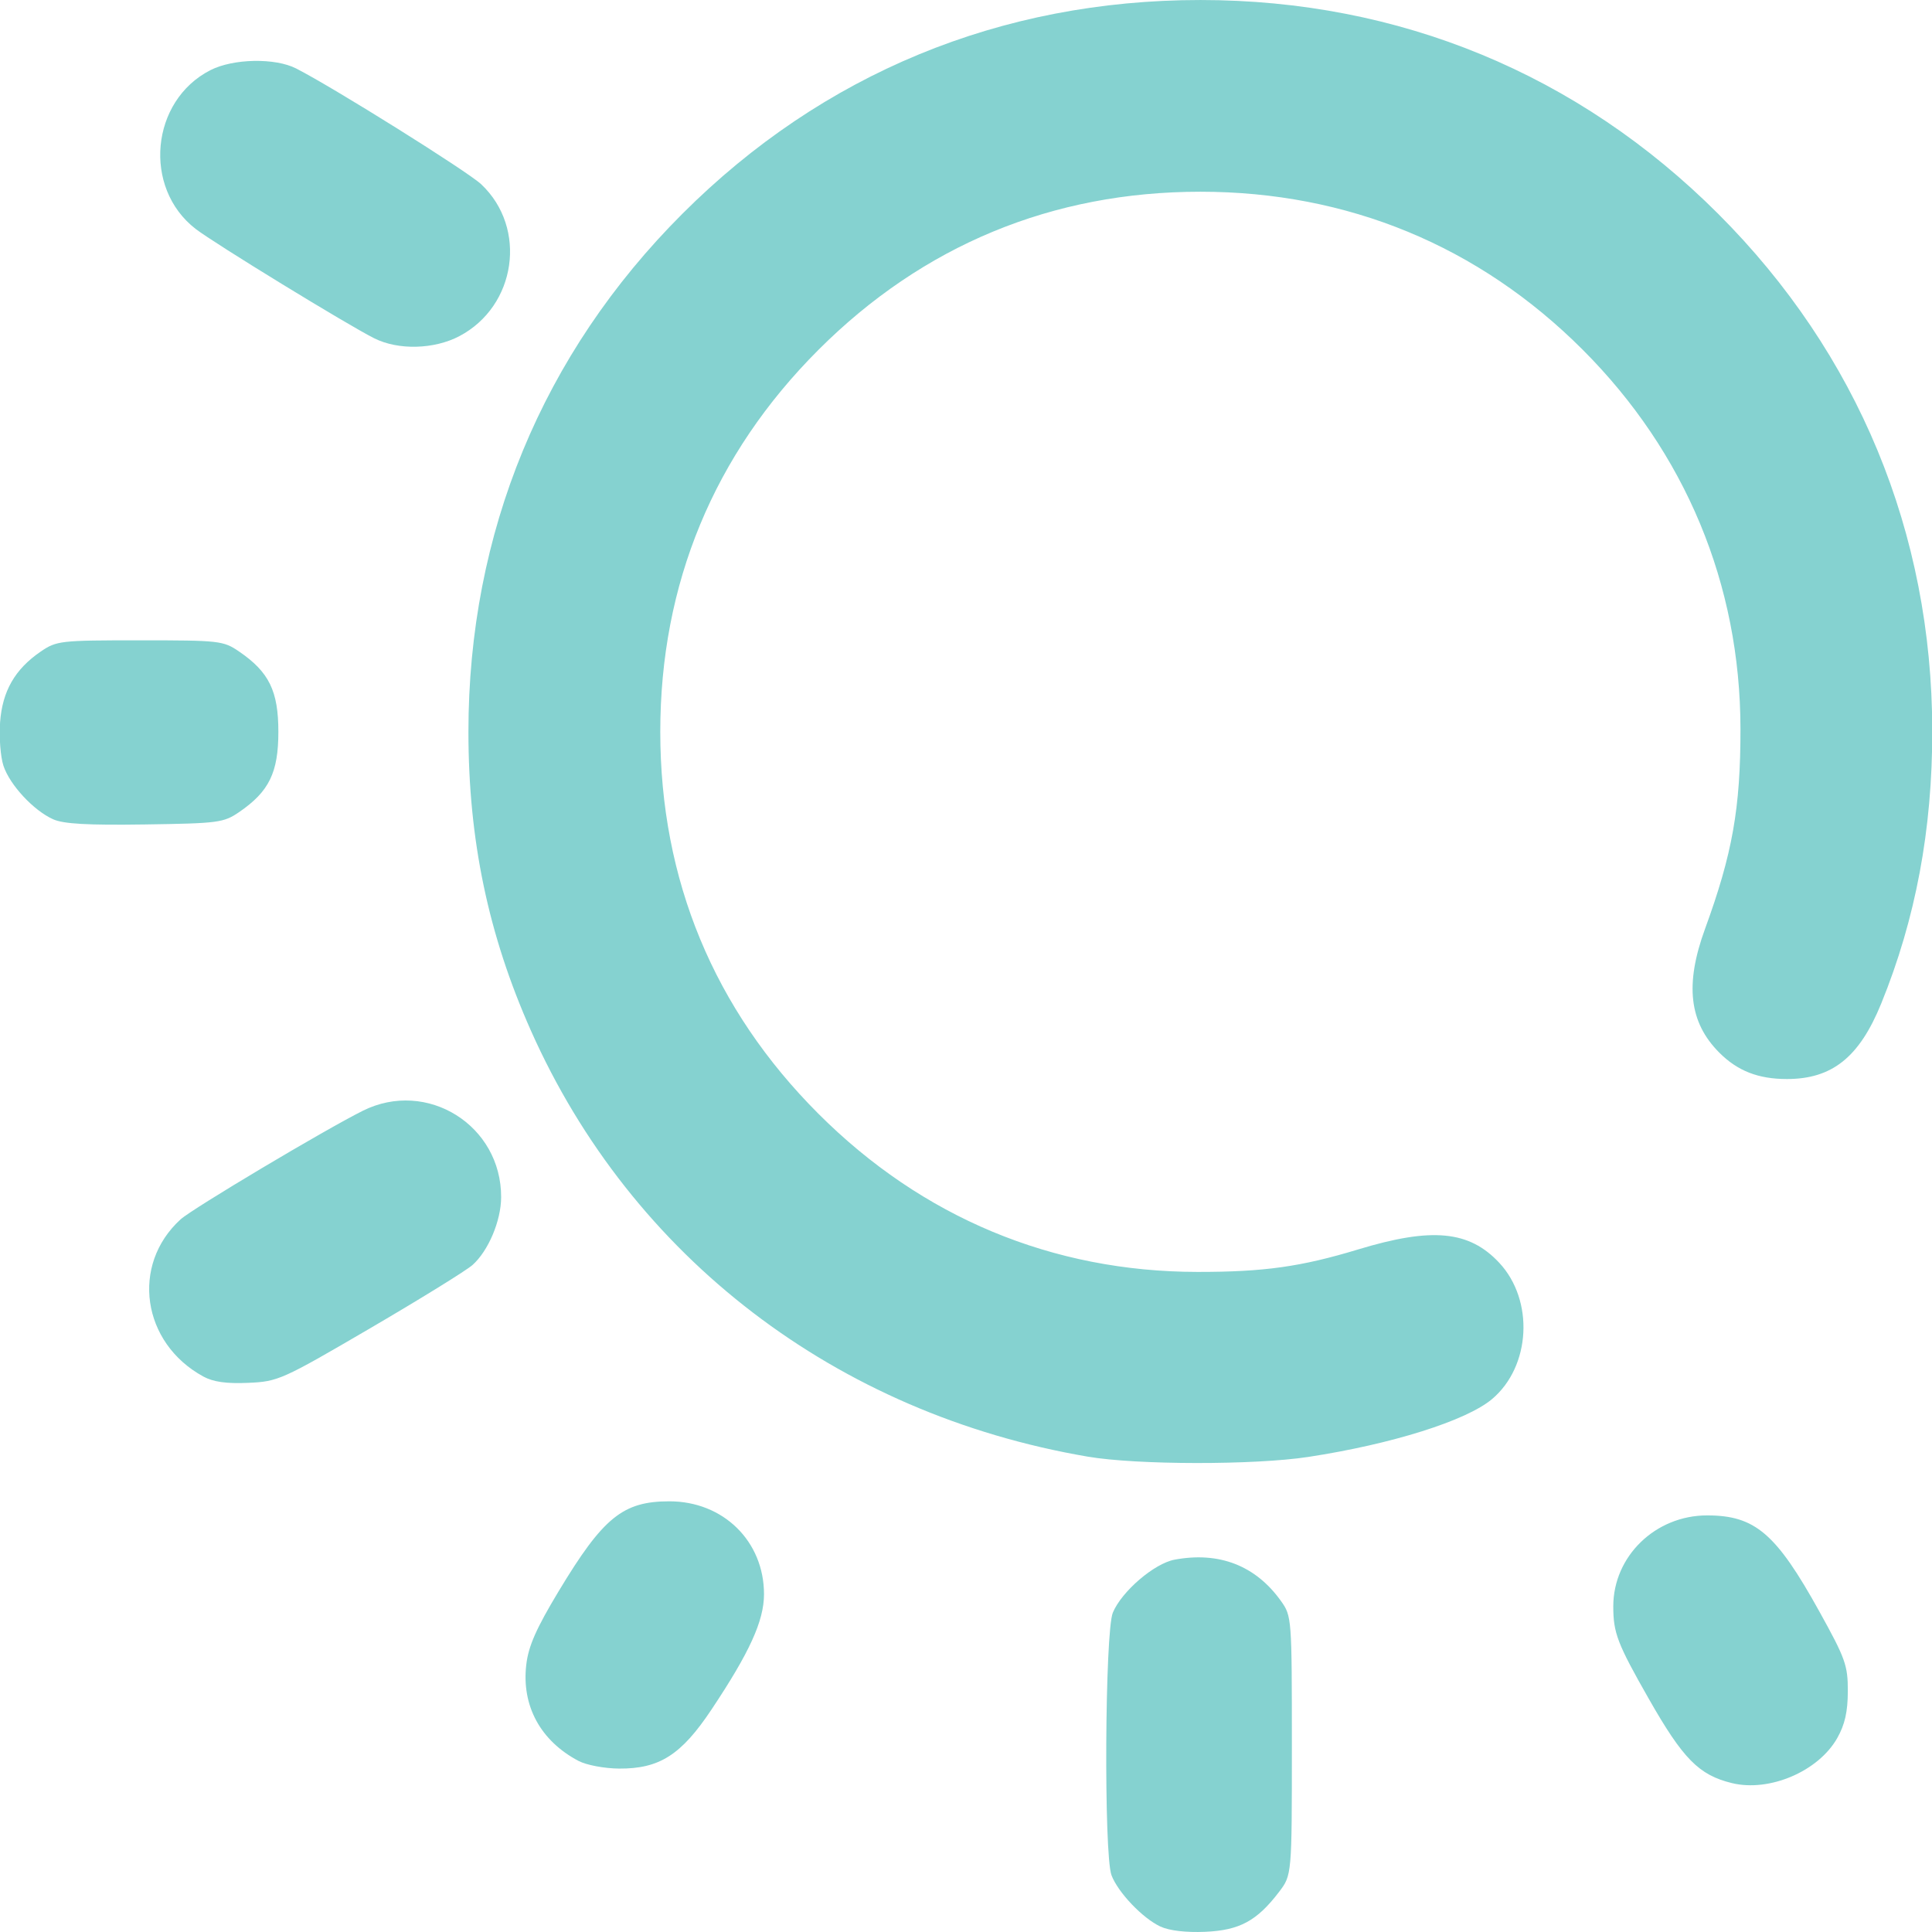
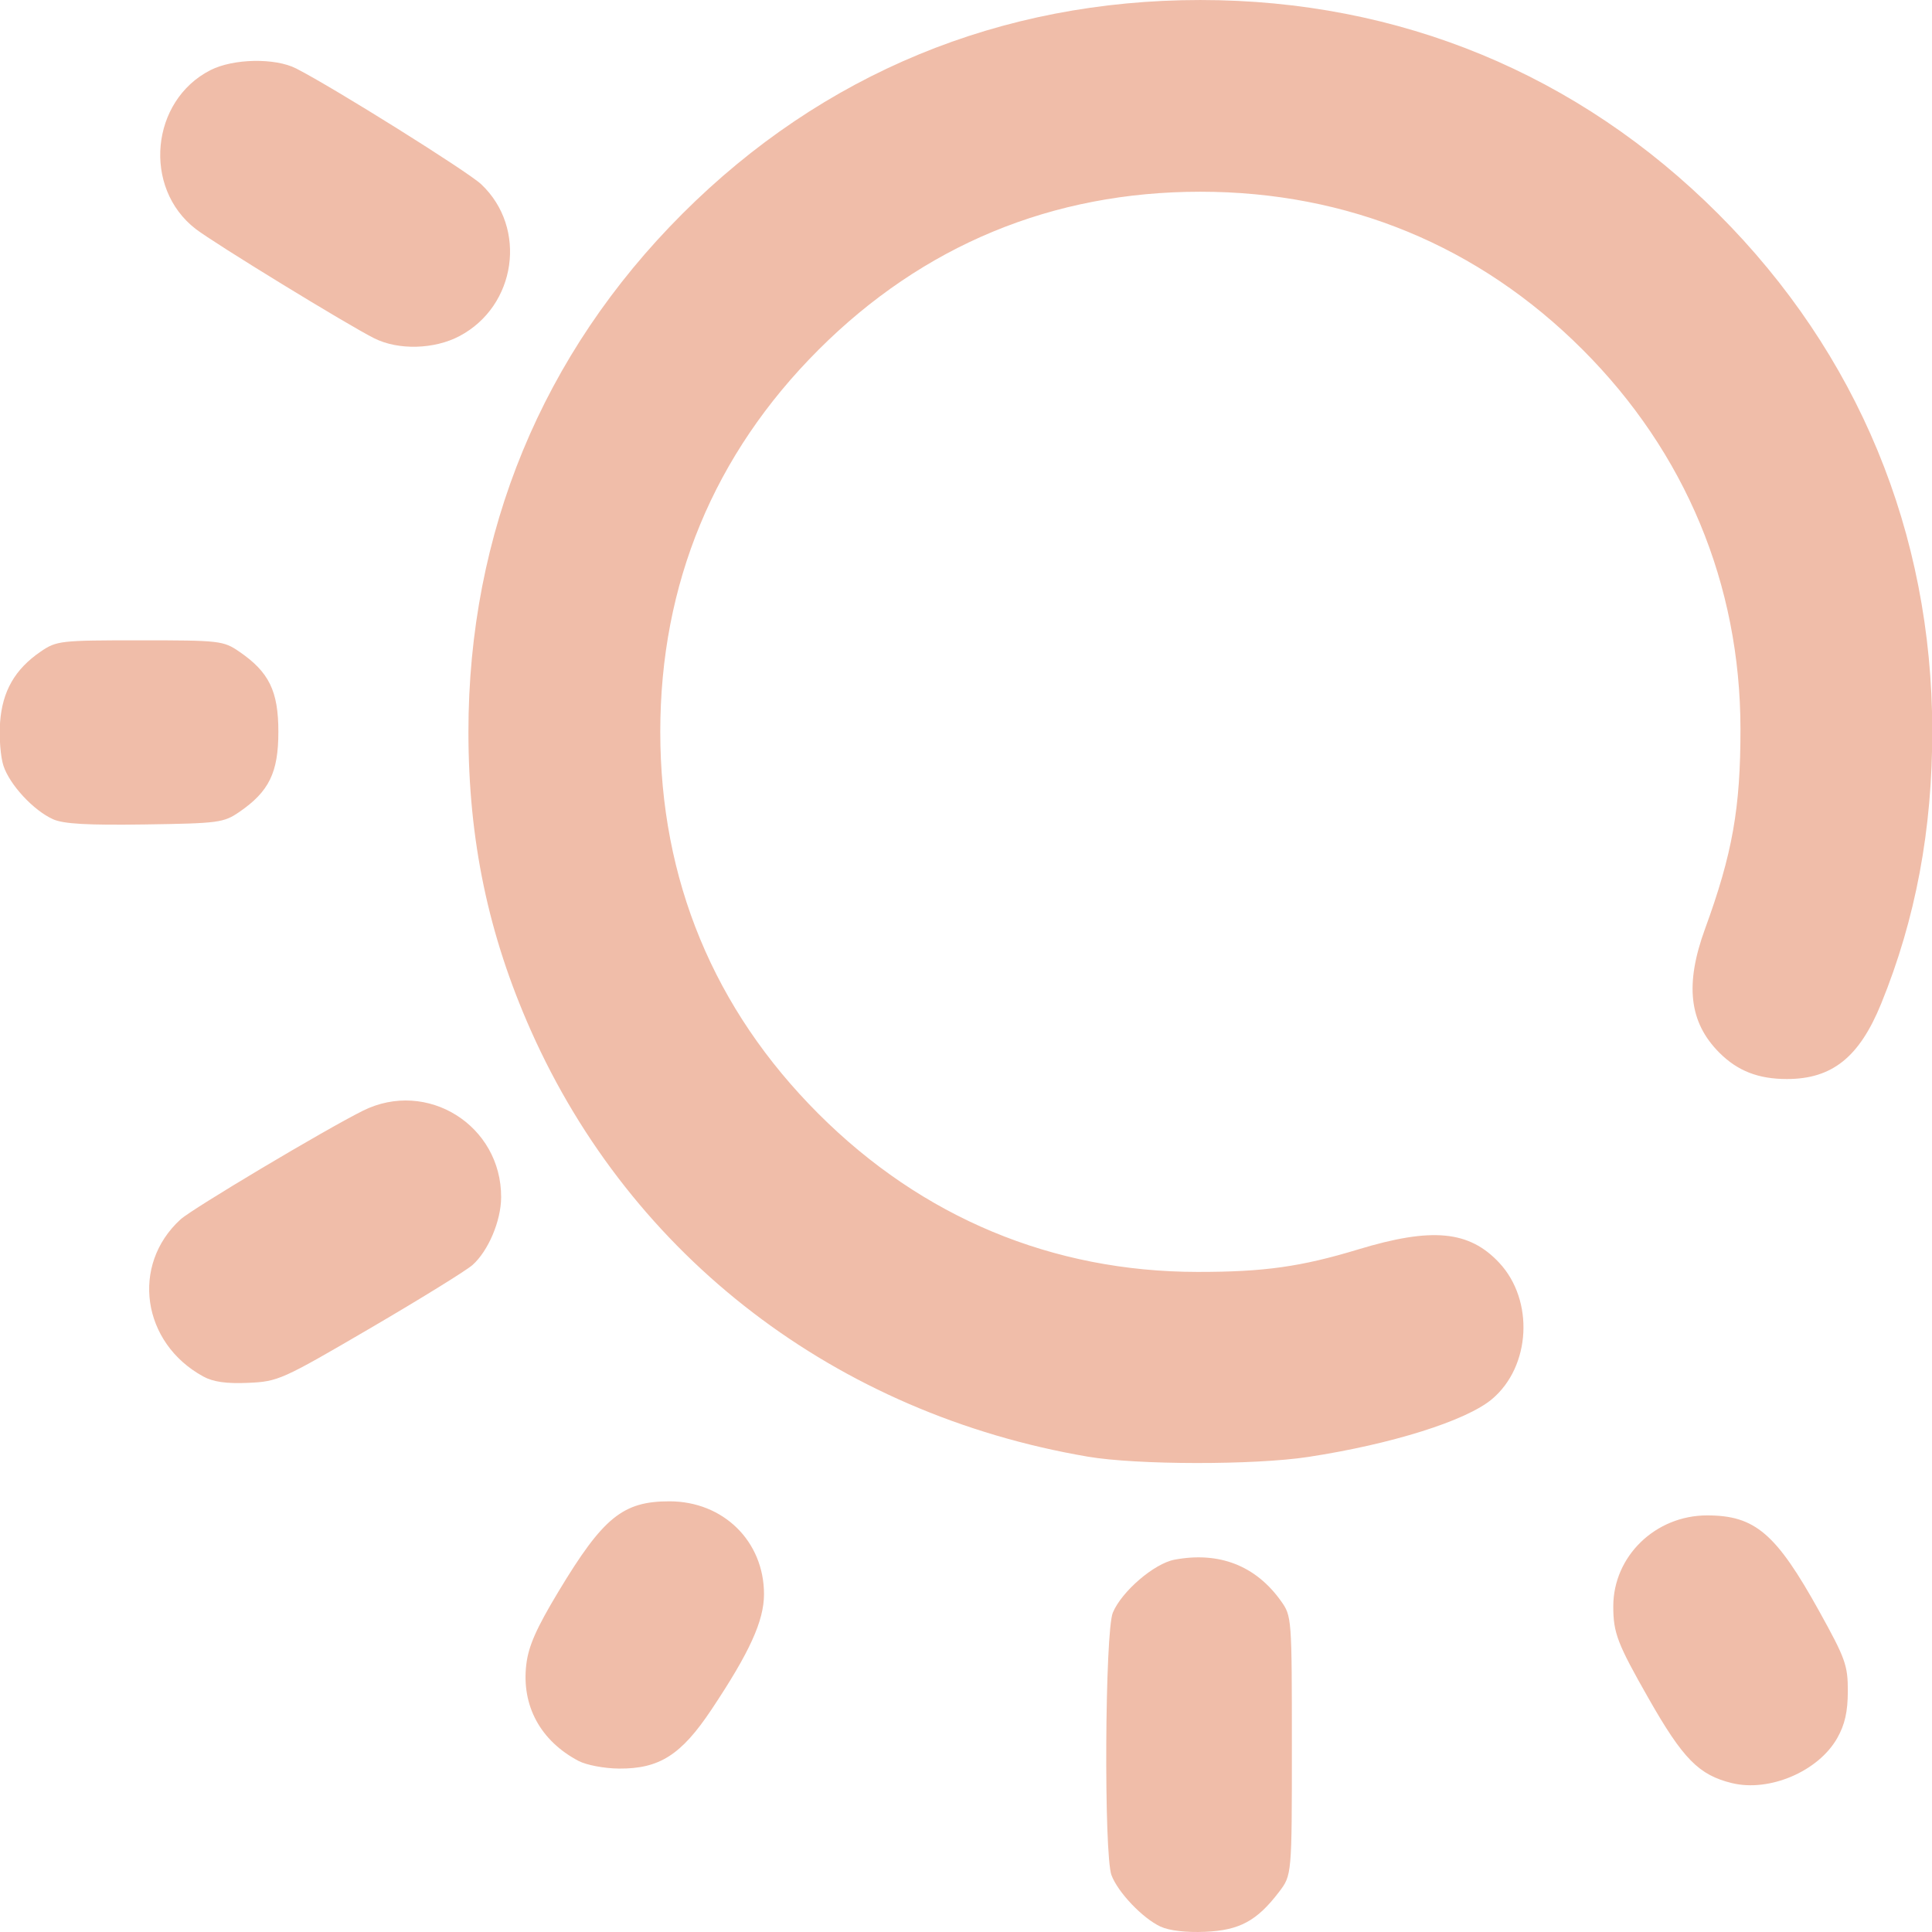
<svg xmlns="http://www.w3.org/2000/svg" xmlns:xlink="http://www.w3.org/1999/xlink" width="512" height="512" viewBox="0 0 135.467 135.467" version="1.1" id="svg1" xml:space="preserve">
  <defs id="defs1">
    <linearGradient id="linearGradient9">
-       <stop style="stop-color:#85d2d0;stop-opacity:1;" offset="0" id="stop9" />
-       <stop style="stop-color:#85d2d0;stop-opacity:1" offset="1" id="stop10" />
+       <stop style="stop-color:#f0bda9;stop-opacity:1;" offset="0" id="stop9" />
+       <stop style="stop-color:#f0bda9;stop-opacity:1" offset="1" id="stop10" />
    </linearGradient>
    <linearGradient xlink:href="#linearGradient9" id="linearGradient10" x1="28.038" y1="179.913" x2="119.683" y2="179.913" gradientUnits="userSpaceOnUse" />
  </defs>
  <g id="layer1" transform="matrix(1.165759,0,0,1.165759,-33.13917,-151.6843)">
    <path style="fill:url(#linearGradient10);fill-opacity:1" d="m 98.227,245.996 c -1.072,-0.499 -2.556,-2.055 -2.946,-3.09 -0.466,-1.237 -0.398,-14.652 0.081,-15.795 0.535,-1.279 2.489,-2.955 3.711,-3.184 2.678,-0.502 4.88,0.353 6.402,2.487 0.647,0.907 0.655,1.012 0.655,8.701 0,7.783 0,7.783 -0.775,8.8 -1.328,1.741 -2.373,2.305 -4.439,2.395 -1.144,0.05 -2.161,-0.069 -2.687,-0.314 z m 34.368,-8.631 c -1.983,-0.484 -2.941,-1.457 -5.002,-5.078 -1.887,-3.314 -2.131,-3.95 -2.131,-5.552 0,-3.014 2.534,-5.471 5.642,-5.471 2.886,0 4.151,1.083 6.753,5.779 1.571,2.836 1.716,3.241 1.712,4.798 -0.003,1.235 -0.178,2.006 -0.638,2.819 -1.132,1.999 -4.078,3.257 -6.335,2.705 z m -69.363,-1.329 c -2.296,-1.208 -3.444,-3.322 -3.15,-5.8 0.132,-1.115 0.598,-2.17 1.944,-4.406 2.68,-4.45 3.866,-5.413 6.666,-5.413 3.241,0 5.688,2.403 5.688,5.585 0,1.602 -0.866,3.503 -3.166,6.951 -1.816,2.722 -3.126,3.556 -5.557,3.539 -0.871,-0.006 -1.958,-0.211 -2.425,-0.457 z M 93.853,217.73 C 78.719,215.147 66.419,205.735 60.356,192.097 c -2.562,-5.762 -3.754,-11.467 -3.754,-17.964 0,-11.973 4.444,-22.735 12.867,-31.157 8.434,-8.434 19.157,-12.859 31.157,-12.859 11.96,0 22.736,4.451 31.151,12.866 8.393,8.393 12.856,19.172 12.871,31.083 0.007,5.946 -0.998,11.318 -3.07,16.41 -1.315,3.23 -2.952,4.541 -5.672,4.541 -1.72,0 -2.966,-0.485 -4.063,-1.583 -1.821,-1.821 -2.085,-4.102 -0.863,-7.448 1.649,-4.513 2.136,-7.263 2.132,-12.025 -0.008,-8.699 -3.309,-16.629 -9.497,-22.817 -6.239,-6.239 -14.123,-9.496 -22.989,-9.496 -8.9,0 -16.684,3.223 -22.973,9.512 -6.289,6.289 -9.512,14.073 -9.512,22.973 0,8.9 3.223,16.684 9.512,22.973 6.238,6.238 14.068,9.505 22.801,9.513 3.989,0.004 6.224,-0.309 9.668,-1.354 4.433,-1.345 6.674,-1.132 8.482,0.806 2.108,2.26 1.897,6.235 -0.436,8.198 -1.545,1.3 -6.027,2.71 -11.051,3.478 -3.247,0.496 -10.311,0.487 -13.264,-0.017 z m -53.199,-4.821 c -3.696,-2.017 -4.375,-6.708 -1.366,-9.45 0.705,-0.643 8.682,-5.396 10.962,-6.533 3.862,-1.925 8.342,0.88 8.319,5.209 -0.007,1.416 -0.769,3.217 -1.72,4.067 -0.37,0.33 -3.139,2.042 -6.154,3.804 -5.317,3.107 -5.538,3.206 -7.338,3.285 -1.312,0.058 -2.104,-0.054 -2.702,-0.381 z m -9.031,-33.515 c -1.182,-0.531 -2.608,-2.068 -2.989,-3.221 -0.176,-0.534 -0.267,-1.707 -0.202,-2.608 0.136,-1.878 0.89,-3.194 2.439,-4.255 0.957,-0.655 1.173,-0.68 5.973,-0.68 4.8,0 5.016,0.025 5.973,0.68 1.796,1.231 2.353,2.371 2.353,4.823 0,2.451 -0.556,3.591 -2.352,4.823 -0.937,0.643 -1.247,0.684 -5.67,0.749 -3.444,0.051 -4.902,-0.031 -5.525,-0.311 z m 19.321,-28.926 c -1.602,-0.801 -9.628,-5.716 -10.75,-6.583 -3.198,-2.47 -2.71,-7.713 0.889,-9.549 1.372,-0.7 3.89,-0.749 5.159,-0.1 2.264,1.157 10.31,6.192 11.13,6.965 2.788,2.629 2.114,7.324 -1.311,9.132 -1.516,0.8 -3.674,0.857 -5.118,0.134 z" id="path9" />
  </g>
</svg>
